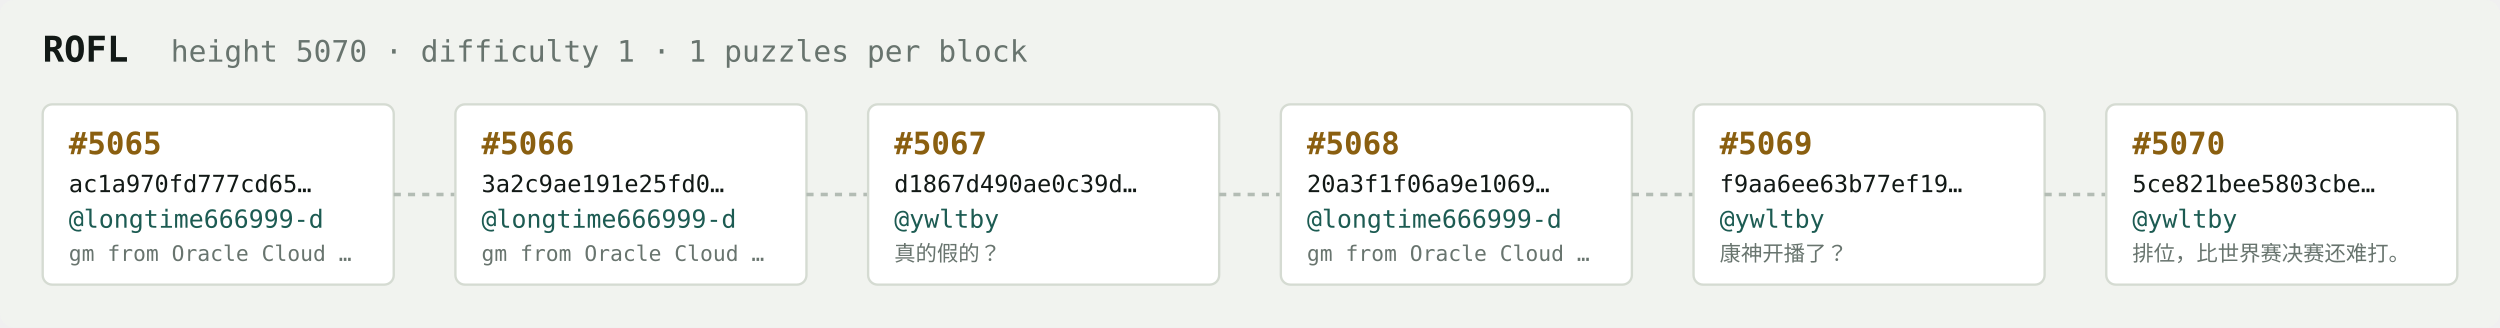
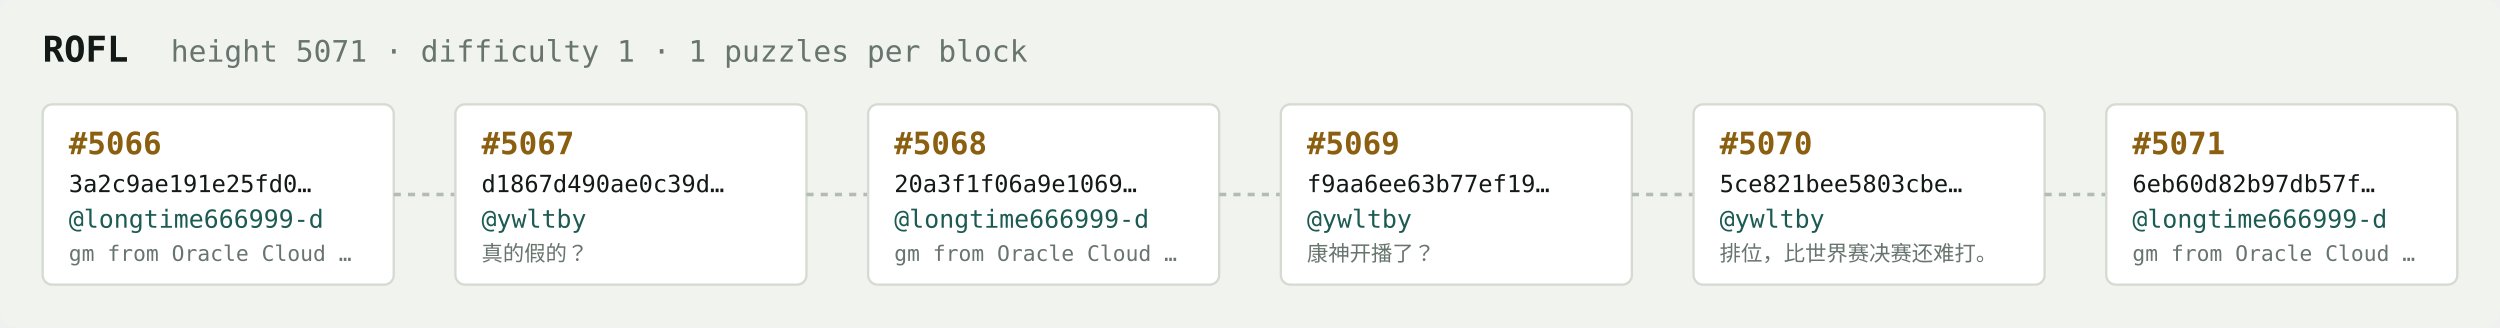
<svg xmlns="http://www.w3.org/2000/svg" width="1054" height="138" viewBox="0 0 1054 138" font-family="ui-monospace,SFMono-Regular,Menlo,monospace">
  <rect fill="#f1f3ef" width="1054" height="138" rx="6" />
  <text x="18" y="26" fill="#121916" font-size="15" font-weight="700">ROFL</text>
-   <text x="72" y="26" fill="#68746e" font-size="12.5">height 5070 · difficulty 1 · 1 puzzles per block</text>
+   <text x="72" y="26" fill="#68746e" font-size="12.5">height 5071 · difficulty 1 · 1 puzzles per block</text>
  <rect x="18" y="44" width="148" height="76" rx="4" fill="#ffffff" stroke="#d5dbd2" stroke-width="1" />
-   <text x="29" y="65" fill="#8a5f10" font-size="13" font-weight="700">#5065</text>
-   <text x="29" y="81" fill="#121916" font-size="10">ac1a970fd777cd65…</text>
+   <text x="29" y="65" fill="#8a5f10" font-size="13" font-weight="700">#5066</text>
+   <text x="29" y="81" fill="#121916" font-size="10">3a2c9ae191e25fd0…</text>
  <text x="29" y="96" fill="#1c5b52" font-size="10.5">@longtime666999-d</text>
  <text x="29" y="110" fill="#68746e" font-size="9">gm from Oracle Cloud …</text>
  <line x1="166" y1="82.0" x2="192" y2="82.0" stroke="#b3bcb4" stroke-width="1.5" stroke-dasharray="3 3" />
  <rect x="192" y="44" width="148" height="76" rx="4" fill="#ffffff" stroke="#d5dbd2" stroke-width="1" />
-   <text x="203" y="65" fill="#8a5f10" font-size="13" font-weight="700">#5066</text>
-   <text x="203" y="81" fill="#121916" font-size="10">3a2c9ae191e25fd0…</text>
-   <text x="203" y="96" fill="#1c5b52" font-size="10.5">@longtime666999-d</text>
-   <text x="203" y="110" fill="#68746e" font-size="9">gm from Oracle Cloud …</text>
+   <text x="203" y="65" fill="#8a5f10" font-size="13" font-weight="700">#5067</text>
+   <text x="203" y="81" fill="#121916" font-size="10">d1867d490ae0c39d…</text>
+   <text x="203" y="96" fill="#1c5b52" font-size="10.5">@ywltby</text>
+   <text x="203" y="110" fill="#68746e" font-size="9">真的假的？</text>
  <line x1="340" y1="82.0" x2="366" y2="82.0" stroke="#b3bcb4" stroke-width="1.5" stroke-dasharray="3 3" />
  <rect x="366" y="44" width="148" height="76" rx="4" fill="#ffffff" stroke="#d5dbd2" stroke-width="1" />
-   <text x="377" y="65" fill="#8a5f10" font-size="13" font-weight="700">#5067</text>
-   <text x="377" y="81" fill="#121916" font-size="10">d1867d490ae0c39d…</text>
-   <text x="377" y="96" fill="#1c5b52" font-size="10.5">@ywltby</text>
-   <text x="377" y="110" fill="#68746e" font-size="9">真的假的？</text>
+   <text x="377" y="65" fill="#8a5f10" font-size="13" font-weight="700">#5068</text>
+   <text x="377" y="81" fill="#121916" font-size="10">20a3f1f06a9e1069…</text>
+   <text x="377" y="96" fill="#1c5b52" font-size="10.5">@longtime666999-d</text>
+   <text x="377" y="110" fill="#68746e" font-size="9">gm from Oracle Cloud …</text>
  <line x1="514" y1="82.0" x2="540" y2="82.0" stroke="#b3bcb4" stroke-width="1.5" stroke-dasharray="3 3" />
  <rect x="540" y="44" width="148" height="76" rx="4" fill="#ffffff" stroke="#d5dbd2" stroke-width="1" />
-   <text x="551" y="65" fill="#8a5f10" font-size="13" font-weight="700">#5068</text>
-   <text x="551" y="81" fill="#121916" font-size="10">20a3f1f06a9e1069…</text>
-   <text x="551" y="96" fill="#1c5b52" font-size="10.5">@longtime666999-d</text>
-   <text x="551" y="110" fill="#68746e" font-size="9">gm from Oracle Cloud …</text>
+   <text x="551" y="65" fill="#8a5f10" font-size="13" font-weight="700">#5069</text>
+   <text x="551" y="81" fill="#121916" font-size="10">f9aa6ee63b77ef19…</text>
+   <text x="551" y="96" fill="#1c5b52" font-size="10.5">@ywltby</text>
+   <text x="551" y="110" fill="#68746e" font-size="9">康神开播了？</text>
  <line x1="688" y1="82.0" x2="714" y2="82.0" stroke="#b3bcb4" stroke-width="1.5" stroke-dasharray="3 3" />
  <rect x="714" y="44" width="148" height="76" rx="4" fill="#ffffff" stroke="#d5dbd2" stroke-width="1" />
-   <text x="725" y="65" fill="#8a5f10" font-size="13" font-weight="700">#5069</text>
-   <text x="725" y="81" fill="#121916" font-size="10">f9aa6ee63b77ef19…</text>
+   <text x="725" y="65" fill="#8a5f10" font-size="13" font-weight="700">#5070</text>
+   <text x="725" y="81" fill="#121916" font-size="10">5ce821bee5803cbe…</text>
  <text x="725" y="96" fill="#1c5b52" font-size="10.5">@ywltby</text>
-   <text x="725" y="110" fill="#68746e" font-size="9">康神开播了？</text>
+   <text x="725" y="110" fill="#68746e" font-size="9">排位，比世界赛决赛还难打。</text>
  <line x1="862" y1="82.0" x2="888" y2="82.0" stroke="#b3bcb4" stroke-width="1.5" stroke-dasharray="3 3" />
  <rect x="888" y="44" width="148" height="76" rx="4" fill="#ffffff" stroke="#d5dbd2" stroke-width="1" />
-   <text x="899" y="65" fill="#8a5f10" font-size="13" font-weight="700">#5070</text>
-   <text x="899" y="81" fill="#121916" font-size="10">5ce821bee5803cbe…</text>
-   <text x="899" y="96" fill="#1c5b52" font-size="10.5">@ywltby</text>
-   <text x="899" y="110" fill="#68746e" font-size="9">排位，比世界赛决赛还难打。</text>
+   <text x="899" y="65" fill="#8a5f10" font-size="13" font-weight="700">#5071</text>
+   <text x="899" y="81" fill="#121916" font-size="10">6eb60d82b97db57f…</text>
+   <text x="899" y="96" fill="#1c5b52" font-size="10.5">@longtime666999-d</text>
+   <text x="899" y="110" fill="#68746e" font-size="9">gm from Oracle Cloud …</text>
</svg>
